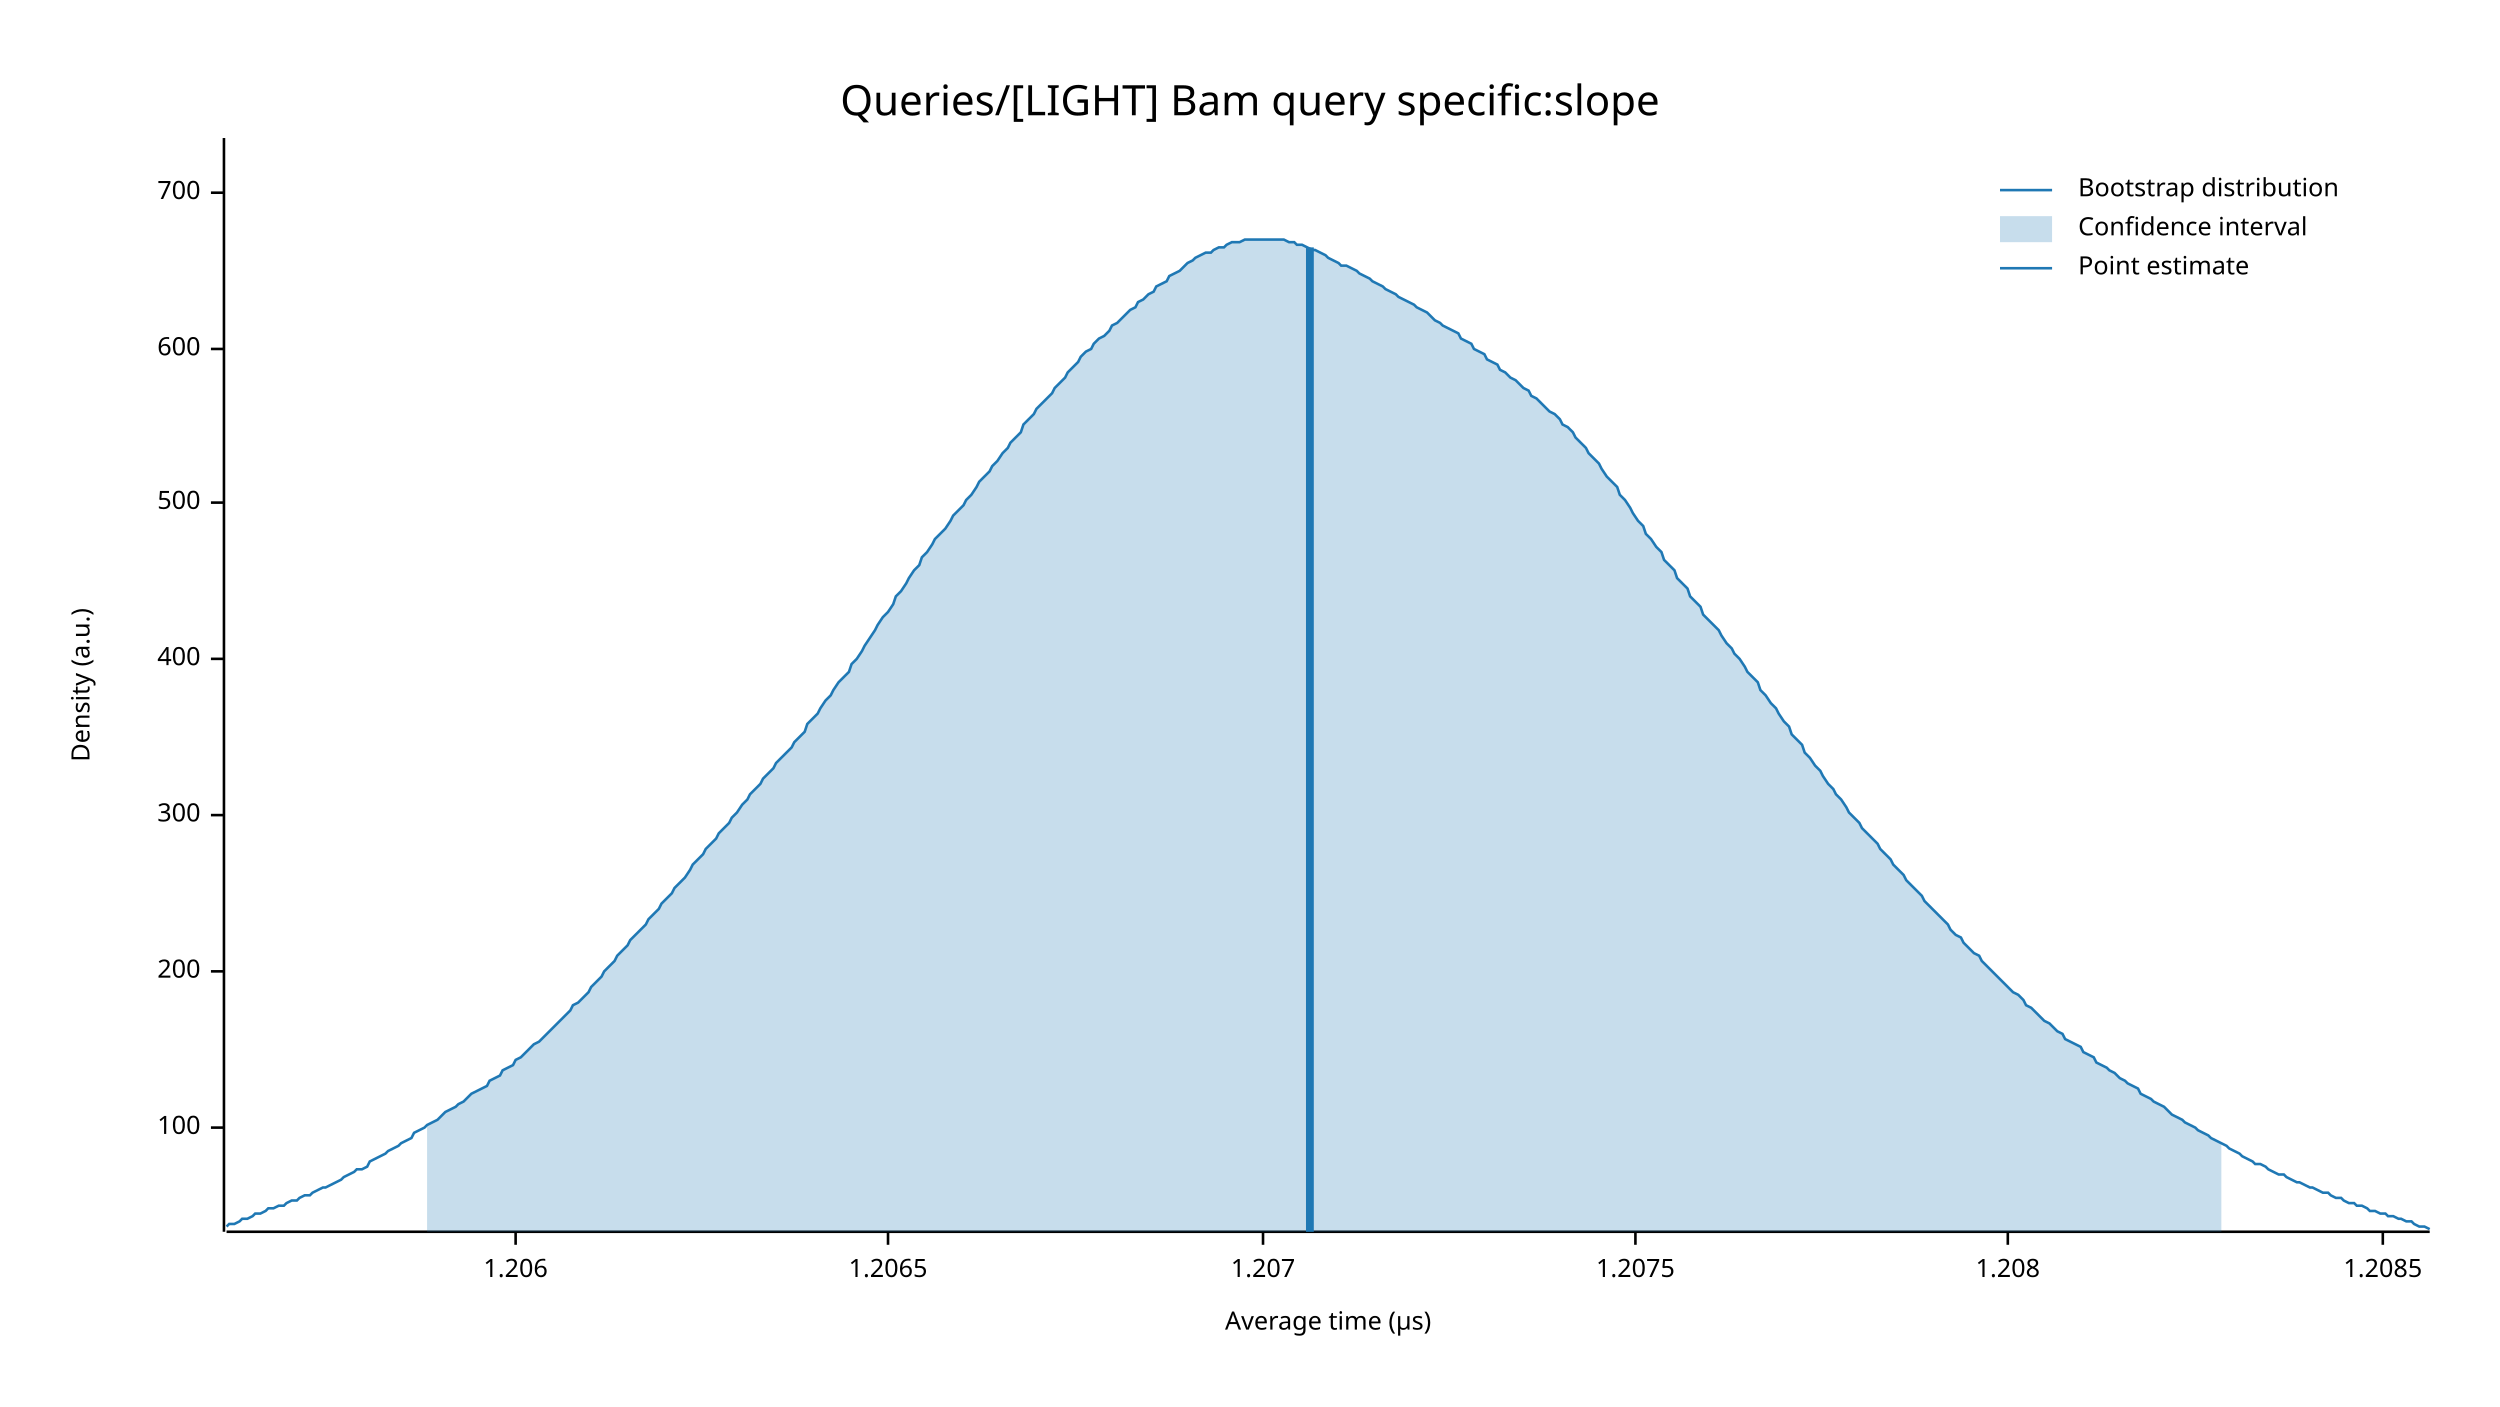
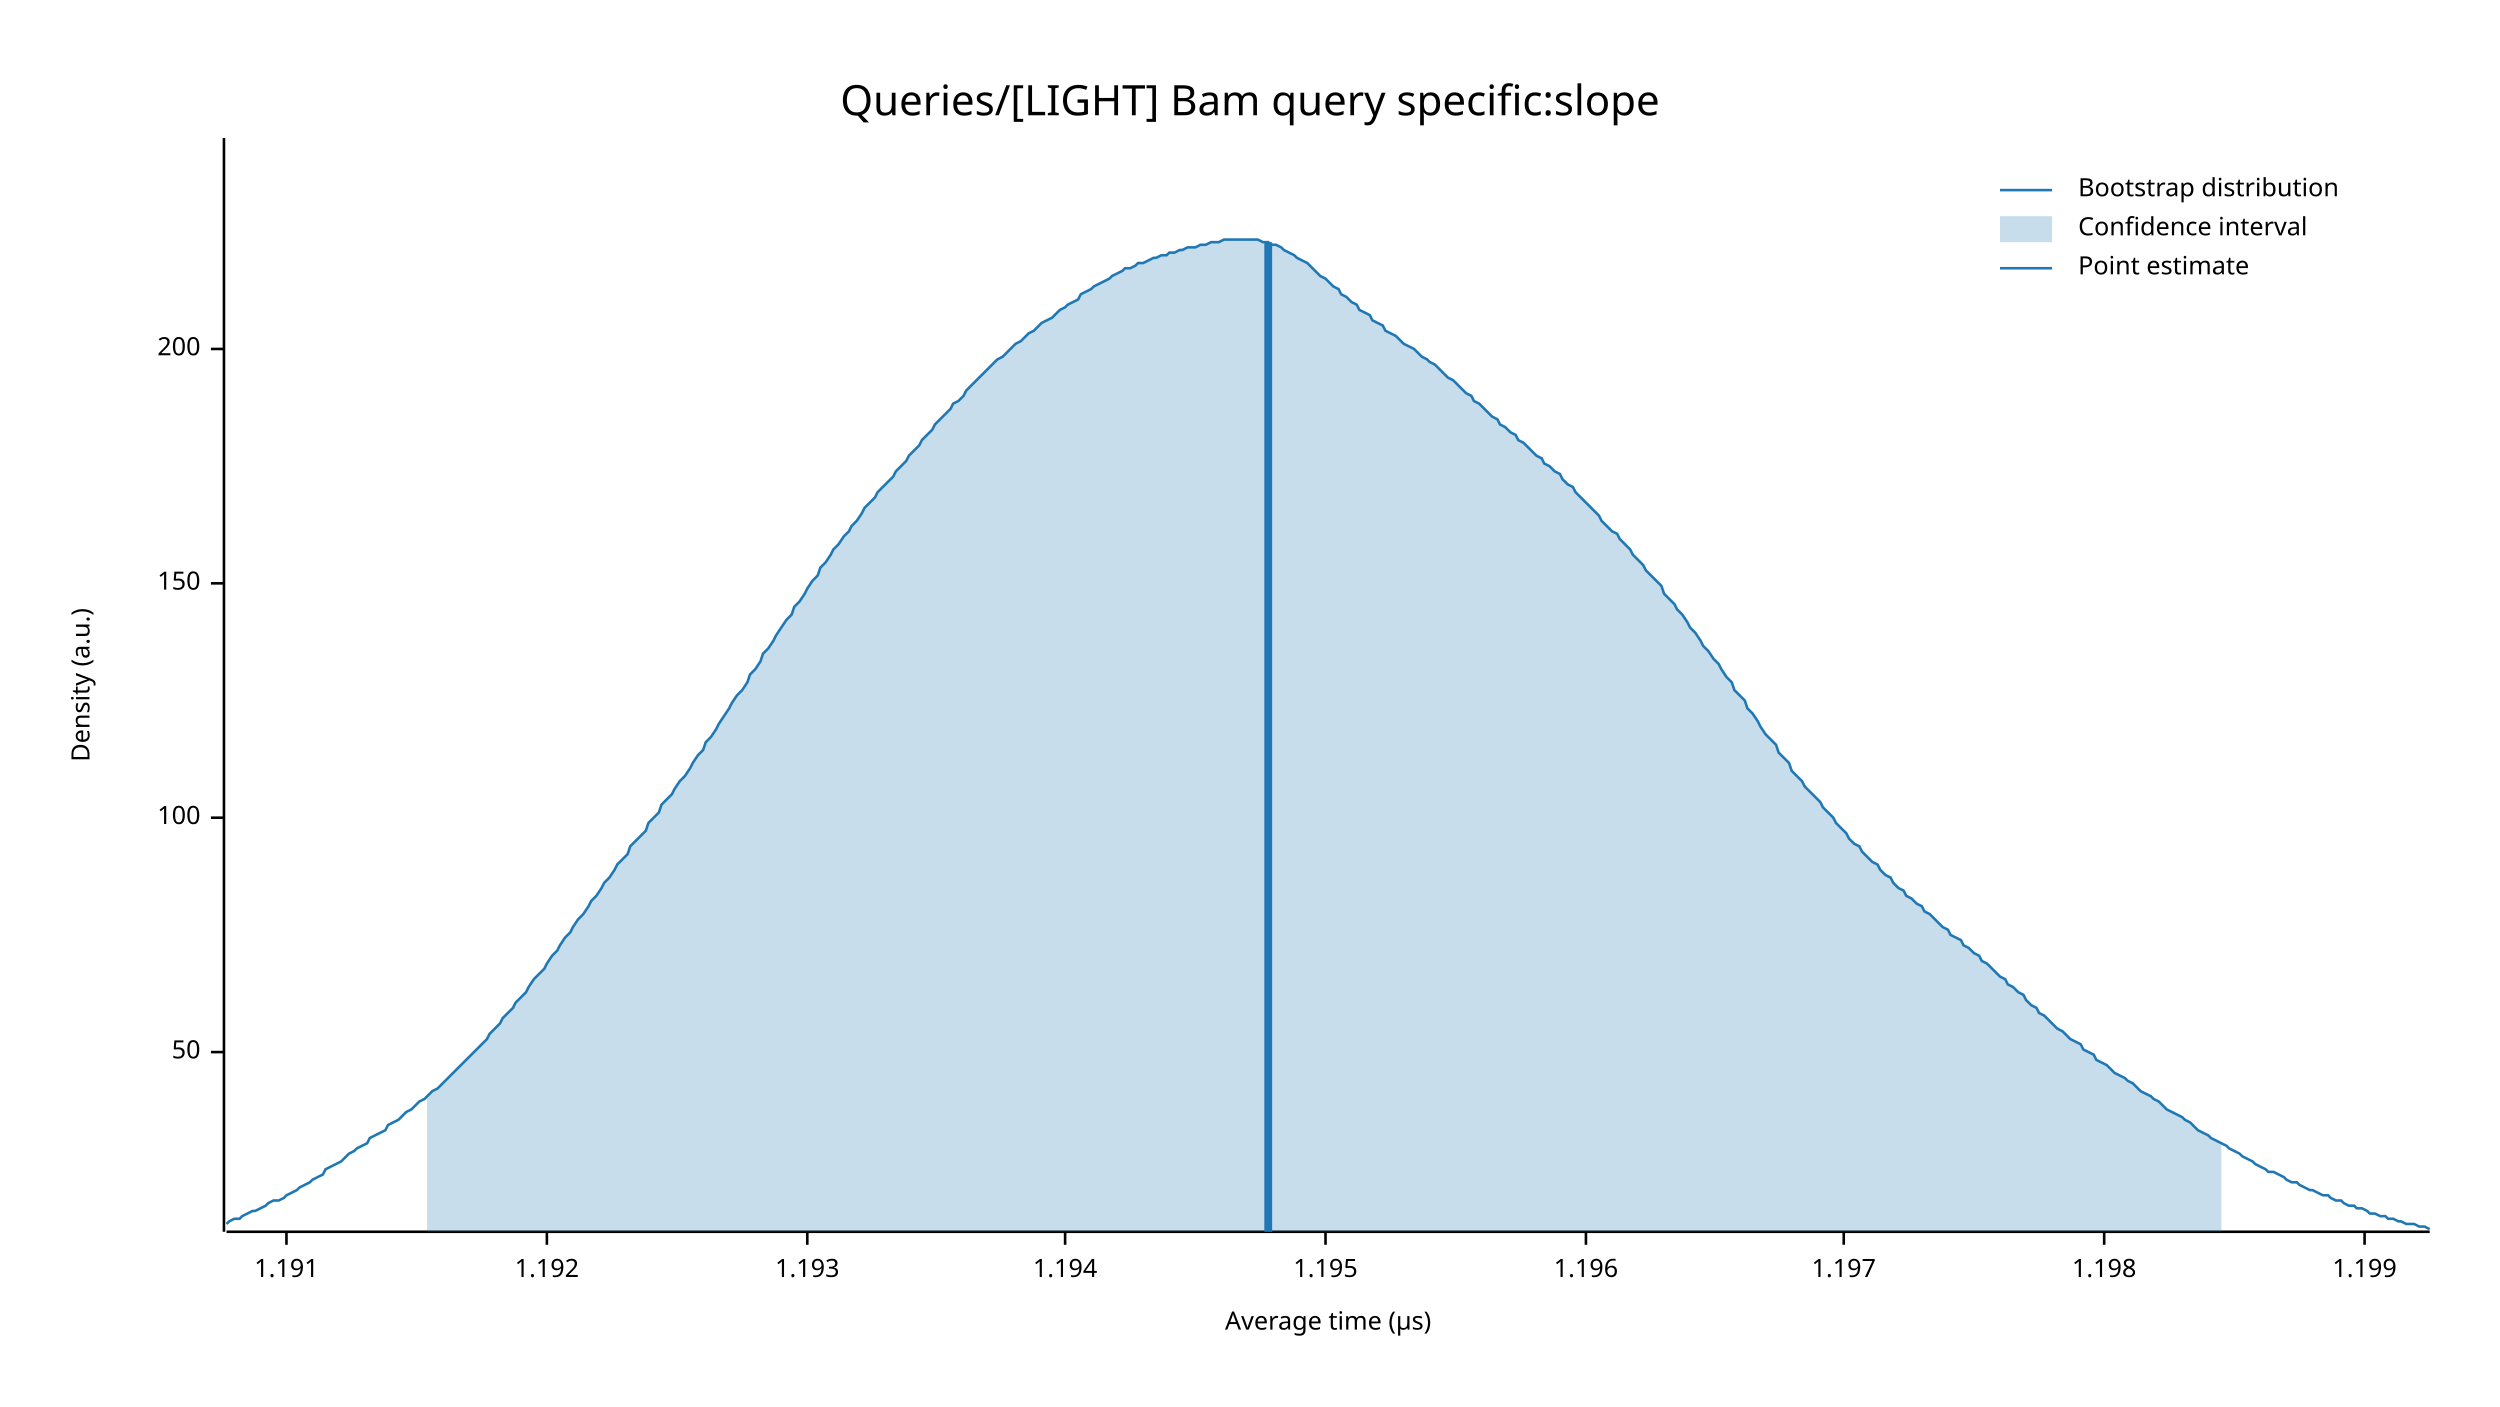
<svg xmlns="http://www.w3.org/2000/svg" width="960" height="540" viewBox="0 0 960 540">
  <text x="480" y="32" dy="0.76em" text-anchor="middle" font-family="sans-serif" font-size="16.129" opacity="1" fill="#000000">
Queries/[LIGHT] Bam query specific:slope
</text>
  <text x="27" y="263" dy="0.76em" text-anchor="middle" font-family="sans-serif" font-size="9.677" opacity="1" fill="#000000" transform="rotate(270, 27, 263)">
Density (a.u.)
</text>
  <text x="510" y="513" dy="-0.5ex" text-anchor="middle" font-family="sans-serif" font-size="9.677" opacity="1" fill="#000000">
Average time (µs)
</text>
  <polyline fill="none" opacity="1" stroke="#000000" stroke-width="1" points="86,53 86,473 " />
-   <text x="77" y="433" dy="0.5ex" text-anchor="end" font-family="sans-serif" font-size="9.677" opacity="1" fill="#000000">
+   <text x="77" y="404" dy="0.5ex" text-anchor="end" font-family="sans-serif" font-size="9.677" opacity="1" fill="#000000">
+ 50
+ </text>
+   <polyline fill="none" opacity="1" stroke="#000000" stroke-width="1" points="81,404 86,404 " />
+   <text x="77" y="314" dy="0.5ex" text-anchor="end" font-family="sans-serif" font-size="9.677" opacity="1" fill="#000000">
100
</text>
-   <polyline fill="none" opacity="1" stroke="#000000" stroke-width="1" points="81,433 86,433 " />
-   <text x="77" y="373" dy="0.5ex" text-anchor="end" font-family="sans-serif" font-size="9.677" opacity="1" fill="#000000">
+   <polyline fill="none" opacity="1" stroke="#000000" stroke-width="1" points="81,314 86,314 " />
+   <text x="77" y="224" dy="0.5ex" text-anchor="end" font-family="sans-serif" font-size="9.677" opacity="1" fill="#000000">
+ 150
+ </text>
+   <polyline fill="none" opacity="1" stroke="#000000" stroke-width="1" points="81,224 86,224 " />
+   <text x="77" y="134" dy="0.5ex" text-anchor="end" font-family="sans-serif" font-size="9.677" opacity="1" fill="#000000">
200
</text>
-   <polyline fill="none" opacity="1" stroke="#000000" stroke-width="1" points="81,373 86,373 " />
-   <text x="77" y="313" dy="0.5ex" text-anchor="end" font-family="sans-serif" font-size="9.677" opacity="1" fill="#000000">
- 300
+   <polyline fill="none" opacity="1" stroke="#000000" stroke-width="1" points="81,134 86,134 " />
+   <polyline fill="none" opacity="1" stroke="#000000" stroke-width="1" points="87,473 933,473 " />
+   <text x="110" y="483" dy="0.76em" text-anchor="middle" font-family="sans-serif" font-size="9.677" opacity="1" fill="#000000">
+ 1.191
</text>
-   <polyline fill="none" opacity="1" stroke="#000000" stroke-width="1" points="81,313 86,313 " />
-   <text x="77" y="253" dy="0.5ex" text-anchor="end" font-family="sans-serif" font-size="9.677" opacity="1" fill="#000000">
- 400
+   <polyline fill="none" opacity="1" stroke="#000000" stroke-width="1" points="110,473 110,478 " />
+   <text x="210" y="483" dy="0.76em" text-anchor="middle" font-family="sans-serif" font-size="9.677" opacity="1" fill="#000000">
+ 1.192
</text>
-   <polyline fill="none" opacity="1" stroke="#000000" stroke-width="1" points="81,253 86,253 " />
-   <text x="77" y="193" dy="0.5ex" text-anchor="end" font-family="sans-serif" font-size="9.677" opacity="1" fill="#000000">
- 500
+   <polyline fill="none" opacity="1" stroke="#000000" stroke-width="1" points="210,473 210,478 " />
+   <text x="310" y="483" dy="0.76em" text-anchor="middle" font-family="sans-serif" font-size="9.677" opacity="1" fill="#000000">
+ 1.193
</text>
-   <polyline fill="none" opacity="1" stroke="#000000" stroke-width="1" points="81,193 86,193 " />
-   <text x="77" y="134" dy="0.5ex" text-anchor="end" font-family="sans-serif" font-size="9.677" opacity="1" fill="#000000">
- 600
+   <polyline fill="none" opacity="1" stroke="#000000" stroke-width="1" points="310,473 310,478 " />
+   <text x="409" y="483" dy="0.76em" text-anchor="middle" font-family="sans-serif" font-size="9.677" opacity="1" fill="#000000">
+ 1.194
</text>
-   <polyline fill="none" opacity="1" stroke="#000000" stroke-width="1" points="81,134 86,134 " />
-   <text x="77" y="74" dy="0.5ex" text-anchor="end" font-family="sans-serif" font-size="9.677" opacity="1" fill="#000000">
- 700
+   <polyline fill="none" opacity="1" stroke="#000000" stroke-width="1" points="409,473 409,478 " />
+   <text x="509" y="483" dy="0.76em" text-anchor="middle" font-family="sans-serif" font-size="9.677" opacity="1" fill="#000000">
+ 1.195
</text>
-   <polyline fill="none" opacity="1" stroke="#000000" stroke-width="1" points="81,74 86,74 " />
-   <polyline fill="none" opacity="1" stroke="#000000" stroke-width="1" points="87,473 933,473 " />
-   <text x="198" y="483" dy="0.76em" text-anchor="middle" font-family="sans-serif" font-size="9.677" opacity="1" fill="#000000">
- 1.206
+   <polyline fill="none" opacity="1" stroke="#000000" stroke-width="1" points="509,473 509,478 " />
+   <text x="609" y="483" dy="0.76em" text-anchor="middle" font-family="sans-serif" font-size="9.677" opacity="1" fill="#000000">
+ 1.196
</text>
-   <polyline fill="none" opacity="1" stroke="#000000" stroke-width="1" points="198,473 198,478 " />
-   <text x="341" y="483" dy="0.76em" text-anchor="middle" font-family="sans-serif" font-size="9.677" opacity="1" fill="#000000">
- 1.2065
+   <polyline fill="none" opacity="1" stroke="#000000" stroke-width="1" points="609,473 609,478 " />
+   <text x="708" y="483" dy="0.76em" text-anchor="middle" font-family="sans-serif" font-size="9.677" opacity="1" fill="#000000">
+ 1.197
</text>
-   <polyline fill="none" opacity="1" stroke="#000000" stroke-width="1" points="341,473 341,478 " />
-   <text x="485" y="483" dy="0.76em" text-anchor="middle" font-family="sans-serif" font-size="9.677" opacity="1" fill="#000000">
- 1.207
+   <polyline fill="none" opacity="1" stroke="#000000" stroke-width="1" points="708,473 708,478 " />
+   <text x="808" y="483" dy="0.76em" text-anchor="middle" font-family="sans-serif" font-size="9.677" opacity="1" fill="#000000">
+ 1.198
</text>
-   <polyline fill="none" opacity="1" stroke="#000000" stroke-width="1" points="485,473 485,478 " />
-   <text x="628" y="483" dy="0.76em" text-anchor="middle" font-family="sans-serif" font-size="9.677" opacity="1" fill="#000000">
- 1.2075
+   <polyline fill="none" opacity="1" stroke="#000000" stroke-width="1" points="808,473 808,478 " />
+   <text x="908" y="483" dy="0.76em" text-anchor="middle" font-family="sans-serif" font-size="9.677" opacity="1" fill="#000000">
+ 1.199
</text>
-   <polyline fill="none" opacity="1" stroke="#000000" stroke-width="1" points="628,473 628,478 " />
-   <text x="771" y="483" dy="0.76em" text-anchor="middle" font-family="sans-serif" font-size="9.677" opacity="1" fill="#000000">
- 1.208
- </text>
-   <polyline fill="none" opacity="1" stroke="#000000" stroke-width="1" points="771,473 771,478 " />
-   <text x="915" y="483" dy="0.76em" text-anchor="middle" font-family="sans-serif" font-size="9.677" opacity="1" fill="#000000">
- 1.2085
- </text>
-   <polyline fill="none" opacity="1" stroke="#000000" stroke-width="1" points="915,473 915,478 " />
-   <polyline fill="none" opacity="1" stroke="#1F78B4" stroke-width="1" points="87,471 88,470 90,470 92,469 93,468 95,468 97,467 98,466 100,466 102,465 103,464 105,464 107,463 109,463 110,462 112,461 114,461 115,460 117,459 119,459 120,458 122,457 124,456 125,456 127,455 129,454 131,453 132,452 134,451 136,450 137,449 139,449 141,448 142,446 144,445 146,444 148,443 149,442 151,441 153,440 154,439 156,438 158,437 159,435 161,434 163,433 164,432 166,431 168,430 170,428 171,427 173,426 175,425 176,424 178,423 180,421 181,420 183,419 185,418 187,417 188,415 190,414 192,413 193,411 195,410 197,409 198,407 200,406 202,404 203,403 205,401 207,400 209,398 210,397 212,395 214,393 215,392 217,390 219,388 220,386 222,385 224,383 226,381 227,379 229,377 231,375 232,373 234,371 236,369 237,367 239,365 241,363 242,361 244,359 246,357 248,355 249,353 251,351 253,349 254,347 256,345 258,343 259,341 261,339 263,337 265,334 266,332 268,330 270,328 271,326 273,324 275,322 276,320 278,318 280,316 281,314 283,312 285,309 287,307 288,305 290,303 292,301 293,299 295,297 297,295 298,293 300,291 302,289 304,287 305,285 307,283 309,281 310,278 312,276 314,274 315,272 317,269 319,267 320,265 322,262 324,260 326,258 327,255 329,253 331,250 332,248 334,245 336,242 337,240 339,237 341,235 343,232 344,229 346,227 348,224 349,222 351,219 353,217 354,214 356,212 358,209 359,207 361,205 363,203 365,200 366,198 368,196 370,194 371,192 373,190 375,187 376,185 378,183 380,181 381,179 383,177 385,174 387,172 388,170 390,168 392,166 393,163 395,161 397,159 398,157 400,155 402,153 404,151 405,149 407,147 409,145 410,143 412,141 414,139 415,137 417,135 419,134 420,132 422,130 424,129 426,127 427,125 429,124 431,122 432,121 434,119 436,118 437,116 439,115 441,113 443,112 444,110 446,109 448,108 449,106 451,105 453,104 454,103 456,101 458,100 459,99 461,98 463,97 465,97 466,96 468,95 470,95 471,94 473,93 475,93 476,93 478,92 480,92 482,92 483,92 485,92 487,92 488,92 490,92 492,92 493,92 495,93 497,93 498,94 500,94 502,95 504,96 505,96 507,97 509,98 510,99 512,100 514,101 515,102 517,102 519,103 521,104 522,105 524,106 526,107 527,108 529,109 531,110 532,111 534,112 536,113 537,114 539,115 541,116 543,117 544,118 546,119 548,120 549,121 551,123 553,124 554,125 556,126 558,127 560,128 561,130 563,131 565,132 566,134 568,135 570,136 571,138 573,139 575,140 576,142 578,143 580,145 582,146 583,147 585,149 587,150 588,152 590,153 592,155 593,156 595,158 597,159 599,161 600,163 602,164 604,166 605,168 607,170 609,172 610,174 612,176 614,178 615,180 617,183 619,185 621,187 622,190 624,192 626,195 627,197 629,200 631,202 632,205 634,207 636,210 638,212 639,215 641,217 643,219 644,222 646,224 648,226 649,229 651,231 653,233 654,236 656,238 658,240 660,242 661,244 663,247 665,249 666,251 668,253 670,256 671,258 673,260 675,262 676,265 678,267 680,270 682,272 683,274 685,277 687,279 688,282 690,284 692,286 693,289 695,291 697,294 699,296 700,298 702,301 704,303 705,305 707,307 709,310 710,312 712,314 714,316 715,318 717,320 719,322 721,324 722,326 724,328 726,330 727,332 729,334 731,336 732,338 734,340 736,342 738,344 739,346 741,348 743,350 744,351 746,353 748,355 749,357 751,359 753,360 754,362 756,364 758,366 760,367 761,369 763,371 765,373 766,374 768,376 770,378 771,379 773,381 775,382 777,384 778,386 780,387 782,389 783,390 785,392 787,393 788,394 790,396 792,397 793,399 795,400 797,401 799,402 800,404 802,405 804,406 805,408 807,409 809,410 810,411 812,412 814,414 816,415 817,416 819,417 821,418 822,420 824,421 826,422 827,423 829,424 831,425 832,426 834,428 836,429 838,430 839,431 841,432 843,433 844,434 846,435 848,436 849,437 851,438 853,439 855,440 856,441 858,442 860,443 861,444 863,445 865,446 866,447 868,447 870,448 871,449 873,450 875,451 877,451 878,452 880,453 882,454 883,454 885,455 887,456 888,456 890,457 892,458 894,458 895,459 897,460 899,460 900,461 902,462 904,462 905,463 907,463 909,464 910,465 912,465 914,466 916,466 917,467 919,467 921,468 922,468 924,469 926,469 927,470 929,471 931,471 933,472 " />
-   <polygon opacity="0.25" fill="#1F78B4" points="164,432 166,431 168,430 170,428 171,427 173,426 175,425 176,424 178,423 180,421 181,420 183,419 185,418 187,417 188,415 190,414 192,413 193,411 195,410 197,409 198,407 200,406 202,404 203,403 205,401 207,400 209,398 210,397 212,395 214,393 215,392 217,390 219,388 220,386 222,385 224,383 226,381 227,379 229,377 231,375 232,373 234,371 236,369 237,367 239,365 241,363 242,361 244,359 246,357 248,355 249,353 251,351 253,349 254,347 256,345 258,343 259,341 261,339 263,337 265,334 266,332 268,330 270,328 271,326 273,324 275,322 276,320 278,318 280,316 281,314 283,312 285,309 287,307 288,305 290,303 292,301 293,299 295,297 297,295 298,293 300,291 302,289 304,287 305,285 307,283 309,281 310,278 312,276 314,274 315,272 317,269 319,267 320,265 322,262 324,260 326,258 327,255 329,253 331,250 332,248 334,245 336,242 337,240 339,237 341,235 343,232 344,229 346,227 348,224 349,222 351,219 353,217 354,214 356,212 358,209 359,207 361,205 363,203 365,200 366,198 368,196 370,194 371,192 373,190 375,187 376,185 378,183 380,181 381,179 383,177 385,174 387,172 388,170 390,168 392,166 393,163 395,161 397,159 398,157 400,155 402,153 404,151 405,149 407,147 409,145 410,143 412,141 414,139 415,137 417,135 419,134 420,132 422,130 424,129 426,127 427,125 429,124 431,122 432,121 434,119 436,118 437,116 439,115 441,113 443,112 444,110 446,109 448,108 449,106 451,105 453,104 454,103 456,101 458,100 459,99 461,98 463,97 465,97 466,96 468,95 470,95 471,94 473,93 475,93 476,93 478,92 480,92 482,92 483,92 485,92 487,92 488,92 490,92 492,92 493,92 495,93 497,93 498,94 500,94 502,95 504,96 505,96 507,97 509,98 510,99 512,100 514,101 515,102 517,102 519,103 521,104 522,105 524,106 526,107 527,108 529,109 531,110 532,111 534,112 536,113 537,114 539,115 541,116 543,117 544,118 546,119 548,120 549,121 551,123 553,124 554,125 556,126 558,127 560,128 561,130 563,131 565,132 566,134 568,135 570,136 571,138 573,139 575,140 576,142 578,143 580,145 582,146 583,147 585,149 587,150 588,152 590,153 592,155 593,156 595,158 597,159 599,161 600,163 602,164 604,166 605,168 607,170 609,172 610,174 612,176 614,178 615,180 617,183 619,185 621,187 622,190 624,192 626,195 627,197 629,200 631,202 632,205 634,207 636,210 638,212 639,215 641,217 643,219 644,222 646,224 648,226 649,229 651,231 653,233 654,236 656,238 658,240 660,242 661,244 663,247 665,249 666,251 668,253 670,256 671,258 673,260 675,262 676,265 678,267 680,270 682,272 683,274 685,277 687,279 688,282 690,284 692,286 693,289 695,291 697,294 699,296 700,298 702,301 704,303 705,305 707,307 709,310 710,312 712,314 714,316 715,318 717,320 719,322 721,324 722,326 724,328 726,330 727,332 729,334 731,336 732,338 734,340 736,342 738,344 739,346 741,348 743,350 744,351 746,353 748,355 749,357 751,359 753,360 754,362 756,364 758,366 760,367 761,369 763,371 765,373 766,374 768,376 770,378 771,379 773,381 775,382 777,384 778,386 780,387 782,389 783,390 785,392 787,393 788,394 790,396 792,397 793,399 795,400 797,401 799,402 800,404 802,405 804,406 805,408 807,409 809,410 810,411 812,412 814,414 816,415 817,416 819,417 821,418 822,420 824,421 826,422 827,423 829,424 831,425 832,426 834,428 836,429 838,430 839,431 841,432 843,433 844,434 846,435 848,436 849,437 851,438 853,439 853,473 164,473 " />
-   <polyline fill="none" opacity="1" stroke="#1F78B4" stroke-width="3" points="503,473 503,95 " />
+   <polyline fill="none" opacity="1" stroke="#000000" stroke-width="1" points="908,473 908,478 " />
+   <polyline fill="none" opacity="1" stroke="#1F78B4" stroke-width="1" points="87,470 88,469 90,468 92,468 93,467 95,466 97,465 98,465 100,464 102,463 103,462 105,461 107,461 109,460 110,459 112,458 114,457 115,456 117,455 119,454 120,453 122,452 124,451 125,449 127,448 129,447 131,446 132,445 134,443 136,442 137,441 139,440 141,439 142,437 144,436 146,435 148,434 149,432 151,431 153,430 154,429 156,427 158,426 159,425 161,423 163,422 164,421 166,419 168,418 170,416 171,415 173,413 175,411 176,410 178,408 180,406 181,405 183,403 185,401 187,399 188,397 190,395 192,393 193,391 195,389 197,387 198,385 200,383 202,381 203,379 205,376 207,374 209,372 210,370 212,367 214,365 215,363 217,360 219,358 220,356 222,353 224,351 226,348 227,346 229,344 231,341 232,339 234,337 236,334 237,332 239,330 241,328 242,325 244,323 246,321 248,319 249,316 251,314 253,312 254,309 256,307 258,305 259,303 261,300 263,298 265,295 266,293 268,290 270,288 271,285 273,283 275,280 276,278 278,275 280,272 281,270 283,267 285,265 287,262 288,259 290,257 292,254 293,251 295,249 297,246 298,244 300,241 302,238 304,236 305,233 307,231 309,228 310,226 312,223 314,221 315,218 317,216 319,213 320,211 322,209 324,206 326,204 327,202 329,200 331,197 332,195 334,193 336,191 337,189 339,187 341,185 343,183 344,181 346,179 348,177 349,175 351,173 353,171 354,169 356,167 358,165 359,163 361,161 363,159 365,157 366,155 368,154 370,152 371,150 373,148 375,146 376,145 378,143 380,141 381,140 383,138 385,137 387,135 388,134 390,132 392,131 393,130 395,128 397,127 398,126 400,124 402,123 404,122 405,121 407,119 409,118 410,117 412,116 414,115 415,113 417,112 419,111 420,110 422,109 424,108 426,107 427,106 429,105 431,104 432,103 434,103 436,102 437,101 439,101 441,100 443,99 444,99 446,98 448,98 449,97 451,97 453,96 454,96 456,95 458,95 459,95 461,94 463,94 465,93 466,93 468,93 470,92 471,92 473,92 475,92 476,92 478,92 480,92 482,92 483,92 485,93 487,93 488,94 490,94 492,95 493,96 495,97 497,98 498,99 500,100 502,101 504,103 505,104 507,106 509,107 510,108 512,110 514,111 515,113 517,114 519,116 521,117 522,119 524,120 526,121 527,123 529,124 531,125 532,127 534,128 536,129 537,130 539,132 541,133 543,134 544,135 546,137 548,138 549,139 551,140 553,142 554,143 556,145 558,146 560,148 561,149 563,151 565,152 566,154 568,155 570,157 571,158 573,160 575,161 576,163 578,164 580,166 582,167 583,169 585,170 587,172 588,173 590,175 592,176 593,178 595,179 597,181 599,182 600,184 602,186 604,187 605,189 607,191 609,193 610,194 612,196 614,198 615,200 617,202 619,204 621,205 622,207 624,209 626,211 627,213 629,215 631,217 632,219 634,221 636,223 638,225 639,228 641,230 643,232 644,234 646,236 648,239 649,241 651,243 653,246 654,248 656,250 658,253 660,255 661,257 663,260 665,262 666,265 668,267 670,269 671,272 673,274 675,277 676,279 678,282 680,284 682,286 683,289 685,291 687,293 688,296 690,298 692,300 693,302 695,304 697,306 699,308 700,310 702,312 704,314 705,316 707,318 709,320 710,322 712,324 714,325 715,327 717,329 719,331 721,332 722,334 724,336 726,337 727,339 729,341 731,342 732,344 734,345 736,347 738,348 739,350 741,351 743,353 744,354 746,356 748,357 749,359 751,360 753,361 754,363 756,364 758,366 760,367 761,369 763,370 765,372 766,373 768,375 770,376 771,378 773,379 775,381 777,382 778,384 780,386 782,387 783,389 785,390 787,392 788,393 790,395 792,396 793,397 795,399 797,400 799,401 800,403 802,404 804,405 805,407 807,408 809,409 810,410 812,412 814,413 816,414 817,415 819,416 821,418 822,419 824,420 826,421 827,422 829,423 831,425 832,426 834,427 836,428 838,429 839,430 841,431 843,433 844,434 846,435 848,436 849,437 851,438 853,439 855,440 856,441 858,442 860,443 861,444 863,445 865,446 866,447 868,448 870,449 871,450 873,450 875,451 877,452 878,453 880,454 882,454 883,455 885,456 887,457 888,457 890,458 892,459 894,459 895,460 897,461 899,461 900,462 902,463 904,463 905,464 907,464 909,465 910,466 912,466 914,467 916,467 917,468 919,468 921,469 922,469 924,470 926,470 927,470 929,471 931,471 933,472 " />
+   <polygon opacity="0.25" fill="#1F78B4" points="164,421 166,419 168,418 170,416 171,415 173,413 175,411 176,410 178,408 180,406 181,405 183,403 185,401 187,399 188,397 190,395 192,393 193,391 195,389 197,387 198,385 200,383 202,381 203,379 205,376 207,374 209,372 210,370 212,367 214,365 215,363 217,360 219,358 220,356 222,353 224,351 226,348 227,346 229,344 231,341 232,339 234,337 236,334 237,332 239,330 241,328 242,325 244,323 246,321 248,319 249,316 251,314 253,312 254,309 256,307 258,305 259,303 261,300 263,298 265,295 266,293 268,290 270,288 271,285 273,283 275,280 276,278 278,275 280,272 281,270 283,267 285,265 287,262 288,259 290,257 292,254 293,251 295,249 297,246 298,244 300,241 302,238 304,236 305,233 307,231 309,228 310,226 312,223 314,221 315,218 317,216 319,213 320,211 322,209 324,206 326,204 327,202 329,200 331,197 332,195 334,193 336,191 337,189 339,187 341,185 343,183 344,181 346,179 348,177 349,175 351,173 353,171 354,169 356,167 358,165 359,163 361,161 363,159 365,157 366,155 368,154 370,152 371,150 373,148 375,146 376,145 378,143 380,141 381,140 383,138 385,137 387,135 388,134 390,132 392,131 393,130 395,128 397,127 398,126 400,124 402,123 404,122 405,121 407,119 409,118 410,117 412,116 414,115 415,113 417,112 419,111 420,110 422,109 424,108 426,107 427,106 429,105 431,104 432,103 434,103 436,102 437,101 439,101 441,100 443,99 444,99 446,98 448,98 449,97 451,97 453,96 454,96 456,95 458,95 459,95 461,94 463,94 465,93 466,93 468,93 470,92 471,92 473,92 475,92 476,92 478,92 480,92 482,92 483,92 485,93 487,93 488,94 490,94 492,95 493,96 495,97 497,98 498,99 500,100 502,101 504,103 505,104 507,106 509,107 510,108 512,110 514,111 515,113 517,114 519,116 521,117 522,119 524,120 526,121 527,123 529,124 531,125 532,127 534,128 536,129 537,130 539,132 541,133 543,134 544,135 546,137 548,138 549,139 551,140 553,142 554,143 556,145 558,146 560,148 561,149 563,151 565,152 566,154 568,155 570,157 571,158 573,160 575,161 576,163 578,164 580,166 582,167 583,169 585,170 587,172 588,173 590,175 592,176 593,178 595,179 597,181 599,182 600,184 602,186 604,187 605,189 607,191 609,193 610,194 612,196 614,198 615,200 617,202 619,204 621,205 622,207 624,209 626,211 627,213 629,215 631,217 632,219 634,221 636,223 638,225 639,228 641,230 643,232 644,234 646,236 648,239 649,241 651,243 653,246 654,248 656,250 658,253 660,255 661,257 663,260 665,262 666,265 668,267 670,269 671,272 673,274 675,277 676,279 678,282 680,284 682,286 683,289 685,291 687,293 688,296 690,298 692,300 693,302 695,304 697,306 699,308 700,310 702,312 704,314 705,316 707,318 709,320 710,322 712,324 714,325 715,327 717,329 719,331 721,332 722,334 724,336 726,337 727,339 729,341 731,342 732,344 734,345 736,347 738,348 739,350 741,351 743,353 744,354 746,356 748,357 749,359 751,360 753,361 754,363 756,364 758,366 760,367 761,369 763,370 765,372 766,373 768,375 770,376 771,378 773,379 775,381 777,382 778,384 780,386 782,387 783,389 785,390 787,392 788,393 790,395 792,396 793,397 795,399 797,400 799,401 800,403 802,404 804,405 805,407 807,408 809,409 810,410 812,412 814,413 816,414 817,415 819,416 821,418 822,419 824,420 826,421 827,422 829,423 831,425 832,426 834,427 836,428 838,429 839,430 841,431 843,433 844,434 846,435 848,436 849,437 851,438 853,439 853,473 164,473 " />
+   <polyline fill="none" opacity="1" stroke="#1F78B4" stroke-width="3" points="487,473 487,93 " />
  <text x="798" y="68" dy="0.76em" text-anchor="start" font-family="sans-serif" font-size="9.677" opacity="1" fill="#000000">
Bootstrap distribution
</text>
  <text x="798" y="83" dy="0.76em" text-anchor="start" font-family="sans-serif" font-size="9.677" opacity="1" fill="#000000">
Confidence interval
</text>
  <text x="798" y="98" dy="0.76em" text-anchor="start" font-family="sans-serif" font-size="9.677" opacity="1" fill="#000000">
Point estimate
</text>
  <polyline fill="none" opacity="1" stroke="#1F78B4" stroke-width="1" points="768,73 788,73 " />
  <rect x="768" y="83" width="20" height="10" opacity="0.25" fill="#1F78B4" stroke="none" />
  <polyline fill="none" opacity="1" stroke="#1F78B4" stroke-width="1" points="768,103 788,103 " />
</svg>
